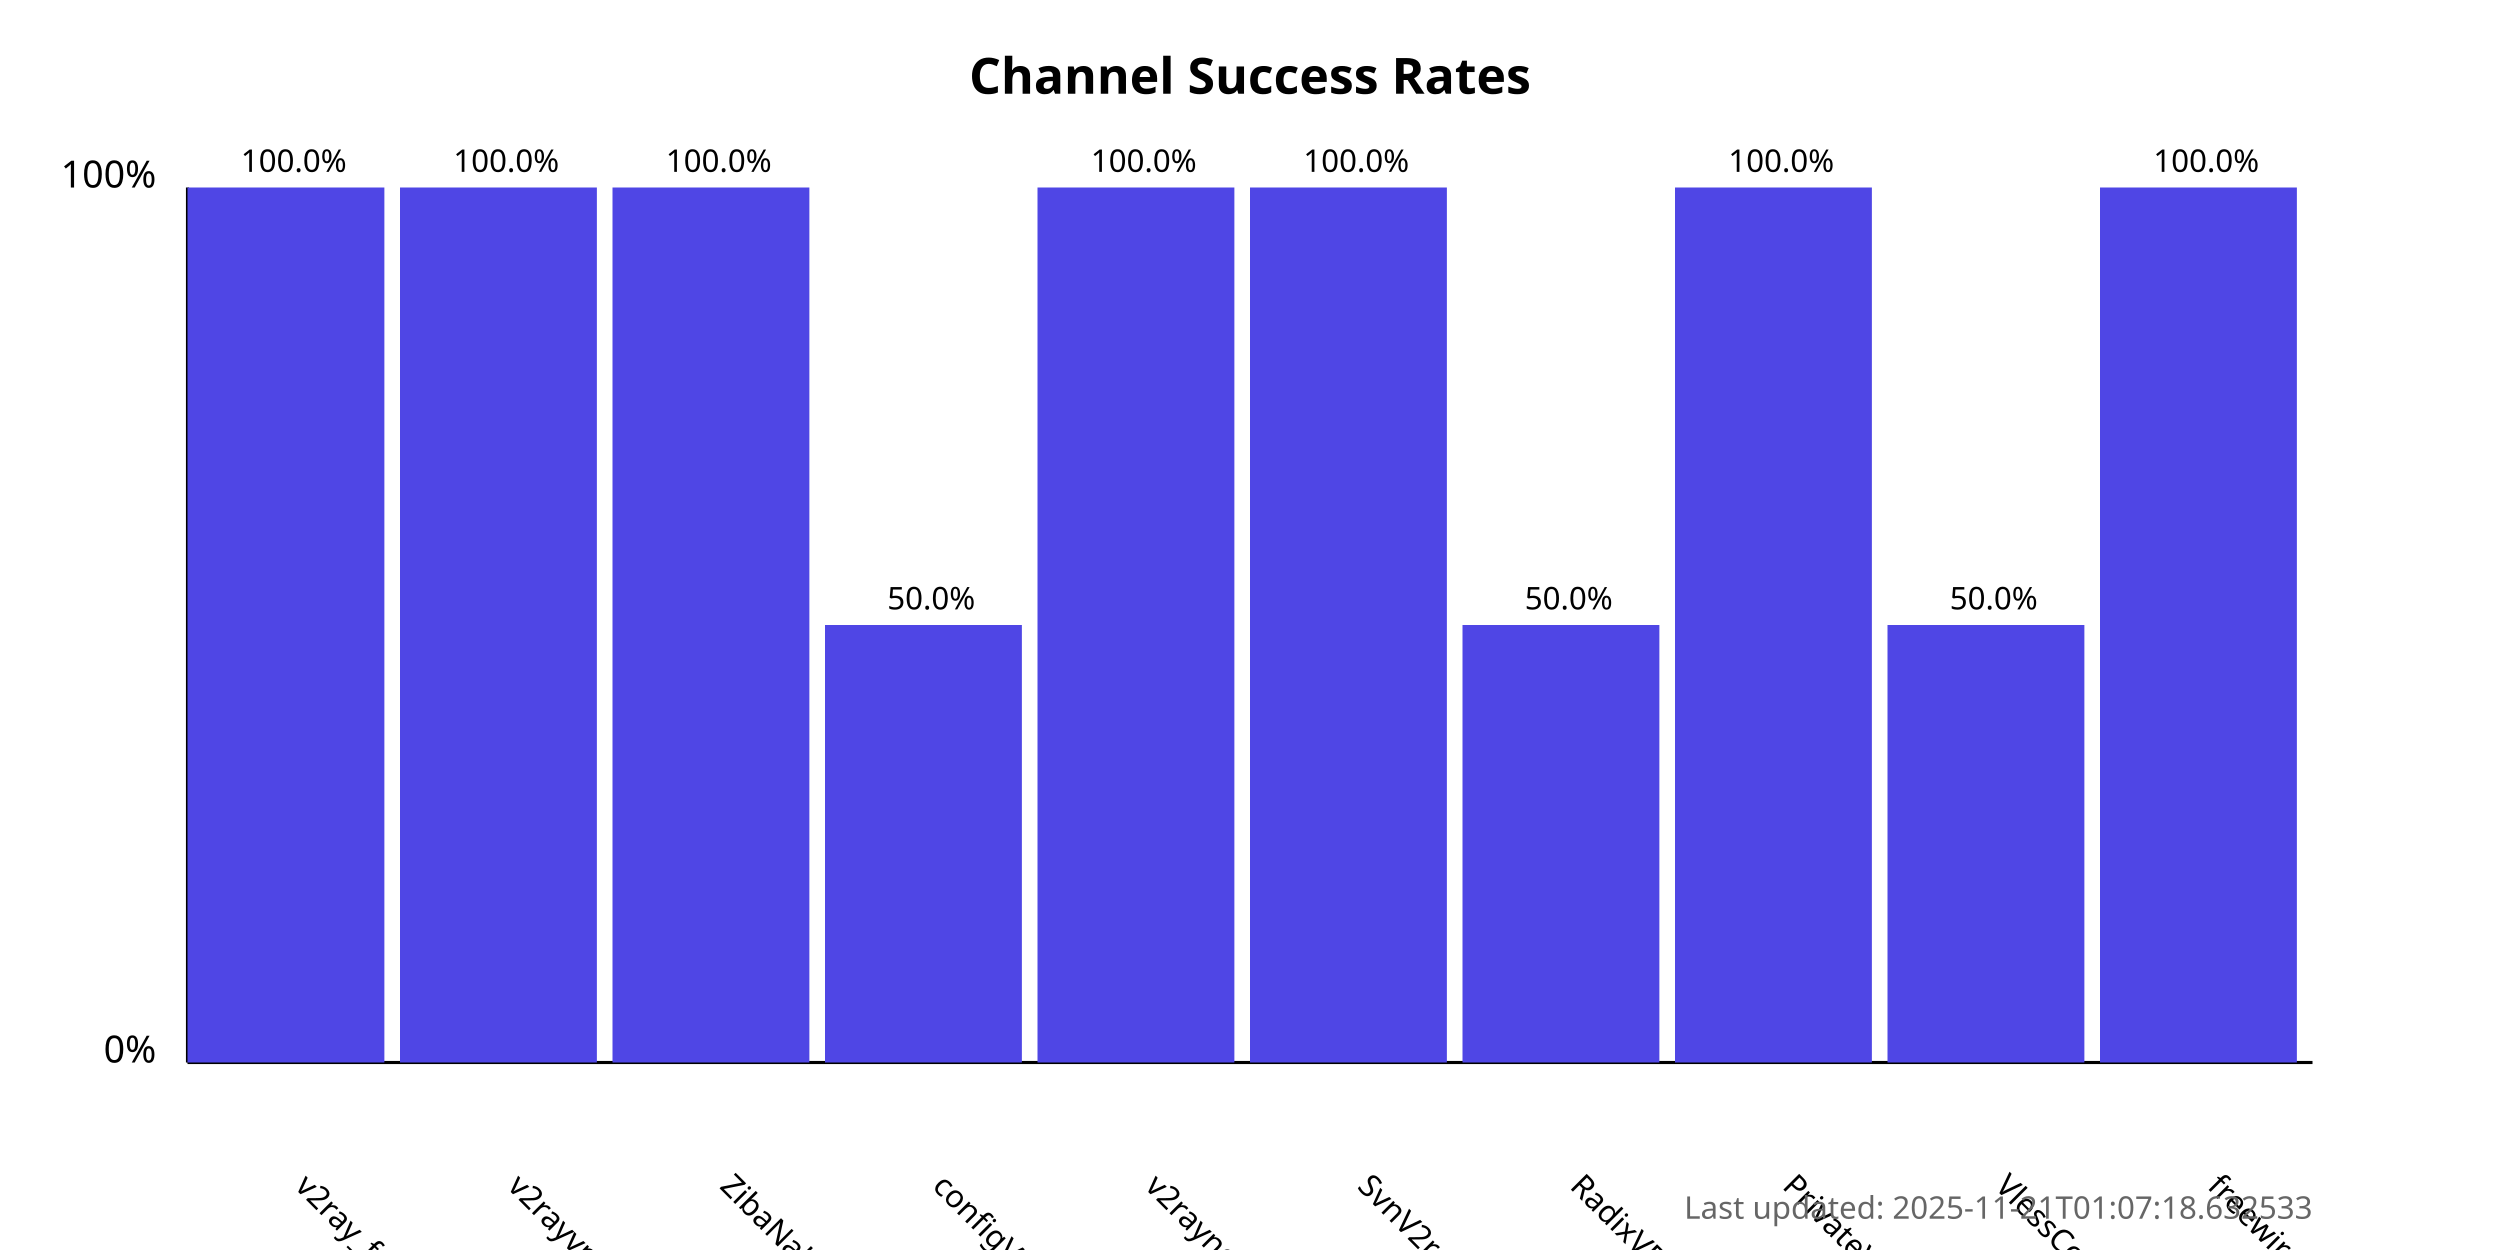
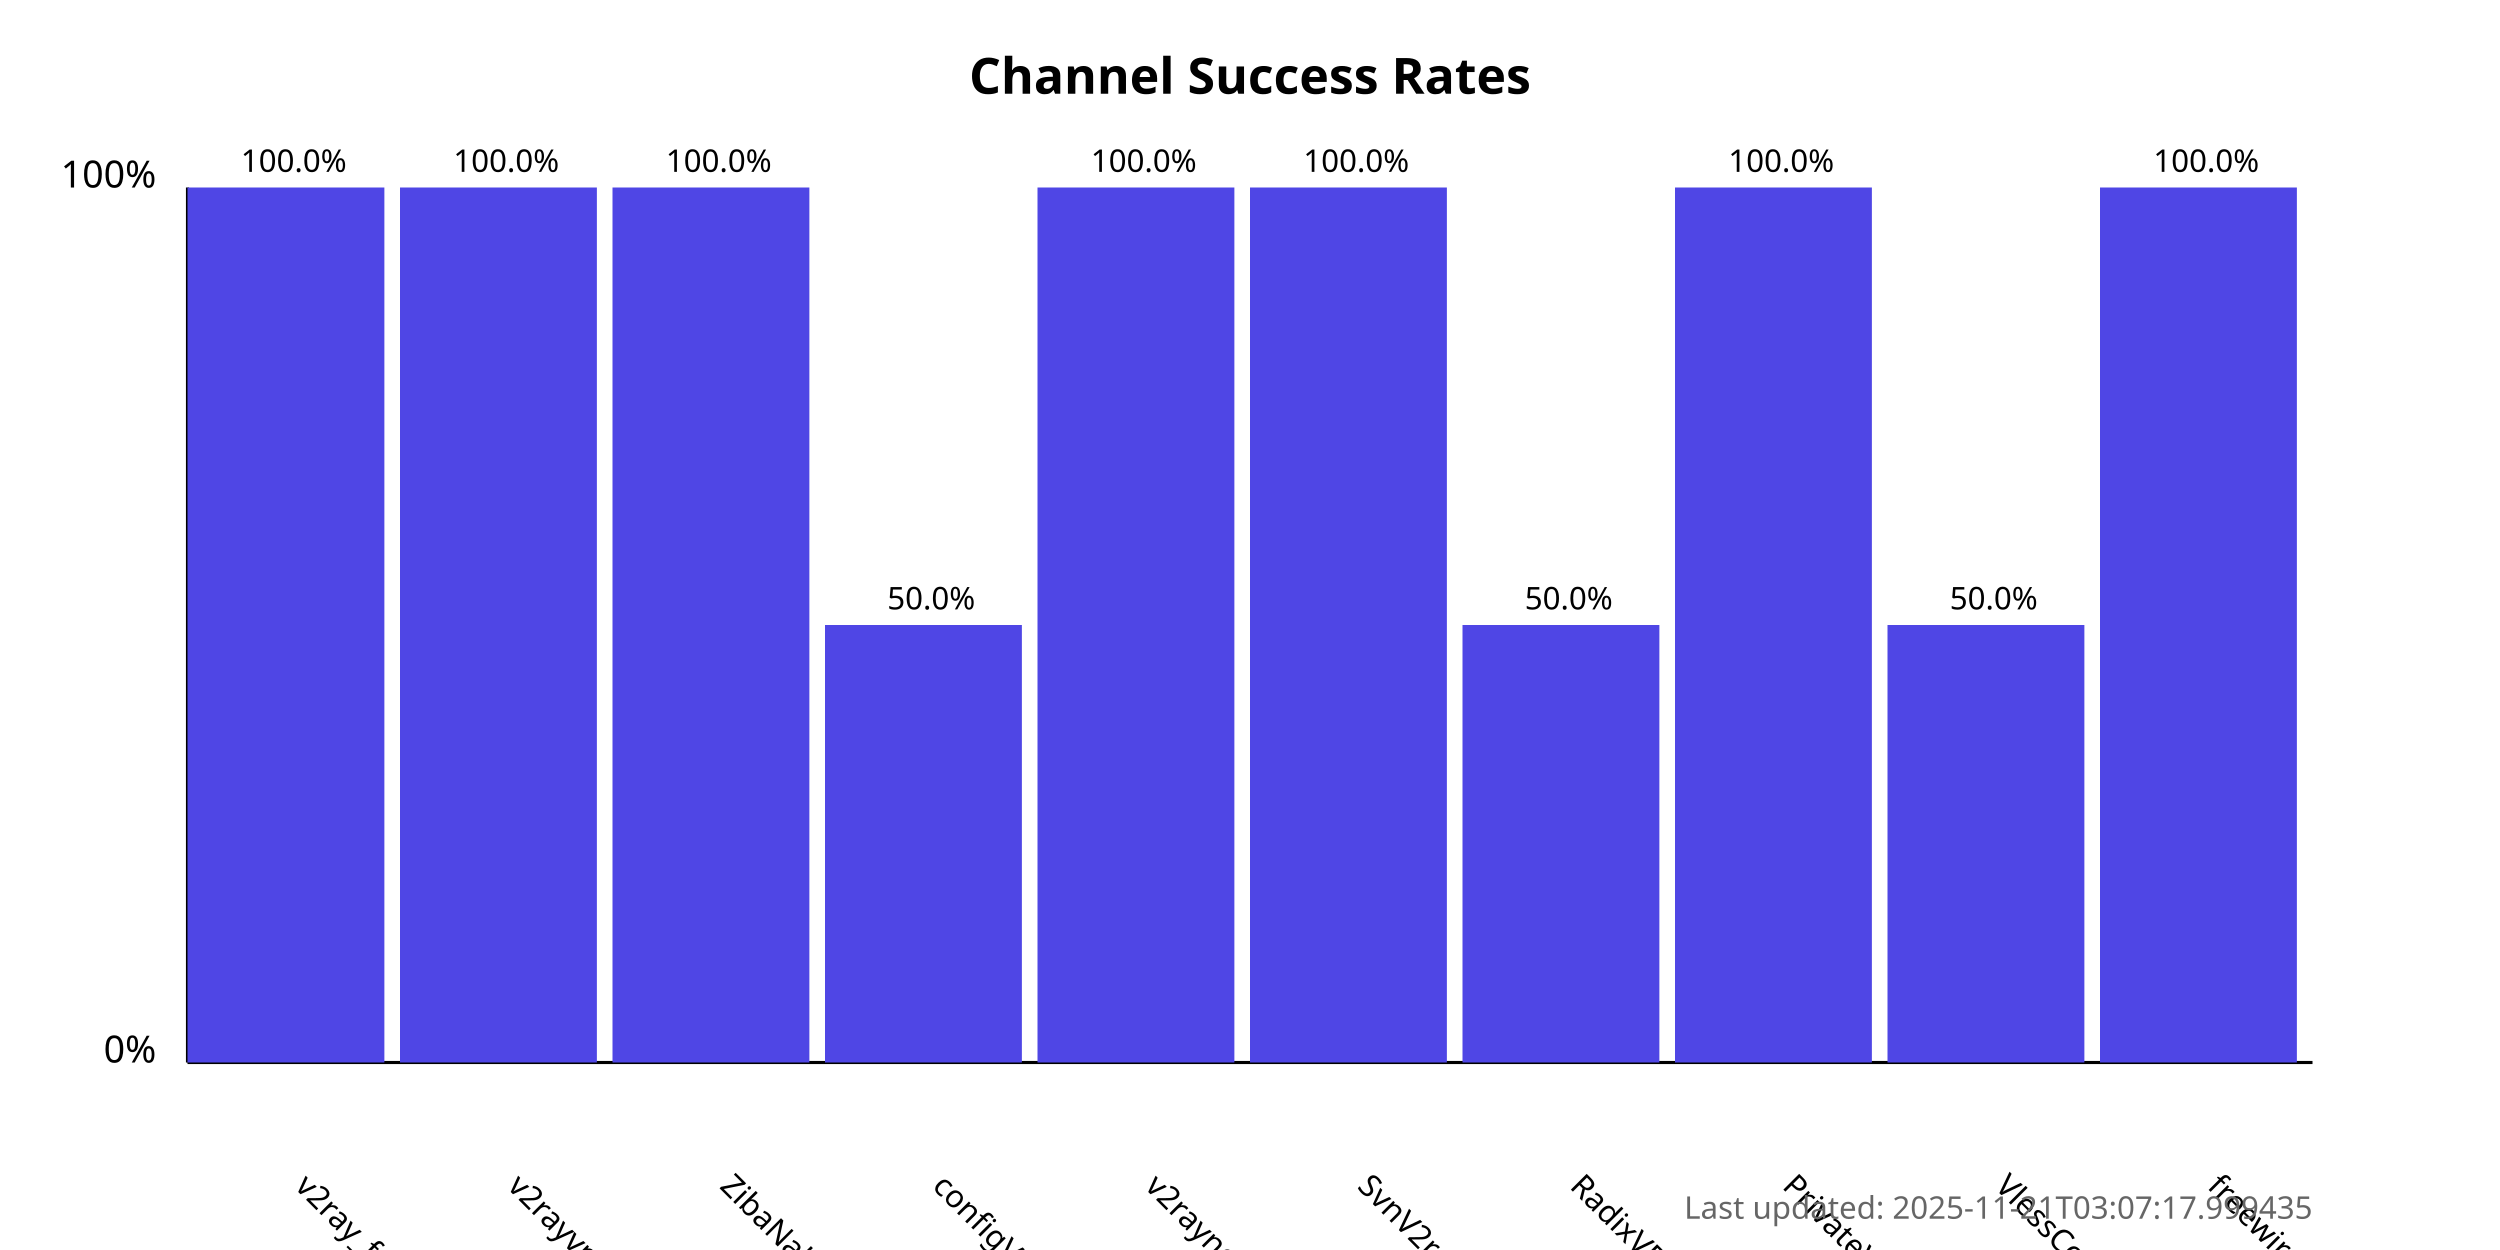
<svg xmlns="http://www.w3.org/2000/svg" width="800" height="400">
  <style>
            .chart-title { font: bold 16px sans-serif; }
            .axis-label { font: 12px sans-serif; }
            .tick-label { font: 10px sans-serif; }
            .bar { fill: #4f46e5; }
            .bar:hover { fill: #6366f1; }
            .timestamp { font: 10px sans-serif; fill: #666; }
        </style>
  <text x="400.0" y="30" text-anchor="middle" class="chart-title">
            Channel Success Rates
        </text>
  <line x1="60" y1="340" x2="60" y2="60" stroke="black" stroke-width="1" />
  <line x1="60" y1="340" x2="740" y2="340" stroke="black" stroke-width="1" />
  <text x="50" y="340" text-anchor="end" class="axis-label">0%</text>
  <text x="50" y="60" text-anchor="end" class="axis-label">100%</text>
  <g>
    <rect x="60" y="60.0" width="63.0" height="280.0" class="bar" />
    <text x="94.0" y="380" transform="rotate(45, 94.0, 380)" text-anchor="start" class="tick-label">
                v2ray_free_conf
            </text>
    <text x="94.0" y="55.0" text-anchor="middle" class="tick-label">
                100.0%
            </text>
  </g>
  <g>
    <rect x="128.0" y="60.0" width="63.0" height="280.0" class="bar" />
    <text x="162.0" y="380" transform="rotate(45, 162.0, 380)" text-anchor="start" class="tick-label">
                v2rayvpno
            </text>
    <text x="162.0" y="55.0" text-anchor="middle" class="tick-label">
                100.0%
            </text>
  </g>
  <g>
    <rect x="196.0" y="60.0" width="63.0" height="280.0" class="bar" />
    <text x="230.0" y="380" transform="rotate(45, 230.0, 380)" text-anchor="start" class="tick-label">
                ZibaNabz
            </text>
    <text x="230.0" y="55.0" text-anchor="middle" class="tick-label">
                100.0%
            </text>
  </g>
  <g>
    <rect x="264.0" y="200.0" width="63.0" height="140.0" class="bar" />
    <text x="298.0" y="380" transform="rotate(45, 298.0, 380)" text-anchor="start" class="tick-label">
                configV2rayForFree
            </text>
    <text x="298.0" y="195.0" text-anchor="middle" class="tick-label">
                50.0%
            </text>
  </g>
  <g>
    <rect x="332.0" y="60.0" width="63.0" height="280.0" class="bar" />
    <text x="366.0" y="380" transform="rotate(45, 366.0, 380)" text-anchor="start" class="tick-label">
                v2rayngvpn
            </text>
    <text x="366.0" y="55.0" text-anchor="middle" class="tick-label">
                100.0%
            </text>
  </g>
  <g>
    <rect x="400.0" y="60.0" width="63.0" height="280.0" class="bar" />
    <text x="434.0" y="380" transform="rotate(45, 434.0, 380)" text-anchor="start" class="tick-label">
                SvnV2ray
            </text>
    <text x="434.0" y="55.0" text-anchor="middle" class="tick-label">
                100.0%
            </text>
  </g>
  <g>
    <rect x="468.0" y="200.0" width="63.0" height="140.0" class="bar" />
    <text x="502.0" y="380" transform="rotate(45, 502.0, 380)" text-anchor="start" class="tick-label">
                RadixVPN
            </text>
    <text x="502.0" y="195.0" text-anchor="middle" class="tick-label">
                50.0%
            </text>
  </g>
  <g>
    <rect x="536.0" y="60.0" width="63.0" height="280.0" class="bar" />
    <text x="570.0" y="380" transform="rotate(45, 570.0, 380)" text-anchor="start" class="tick-label">
                PrivateVPNs
            </text>
    <text x="570.0" y="55.0" text-anchor="middle" class="tick-label">
                100.0%
            </text>
  </g>
  <g>
    <rect x="604.0" y="200.0" width="63.0" height="140.0" class="bar" />
    <text x="638.0" y="380" transform="rotate(45, 638.0, 380)" text-anchor="start" class="tick-label">
                VlessConfig
            </text>
    <text x="638.0" y="195.0" text-anchor="middle" class="tick-label">
                50.0%
            </text>
  </g>
  <g>
    <rect x="672.0" y="60.0" width="63.0" height="280.0" class="bar" />
    <text x="706.0" y="380" transform="rotate(45, 706.0, 380)" text-anchor="start" class="tick-label">
                freewireguard
            </text>
    <text x="706.0" y="55.0" text-anchor="middle" class="tick-label">
                100.0%
            </text>
  </g>
  <text x="740" y="390" text-anchor="end" class="timestamp">
-             Last updated: 2025-11-21T01:07:18.632533
+             Last updated: 2025-11-21T03:07:17.999435
        </text>
</svg>
